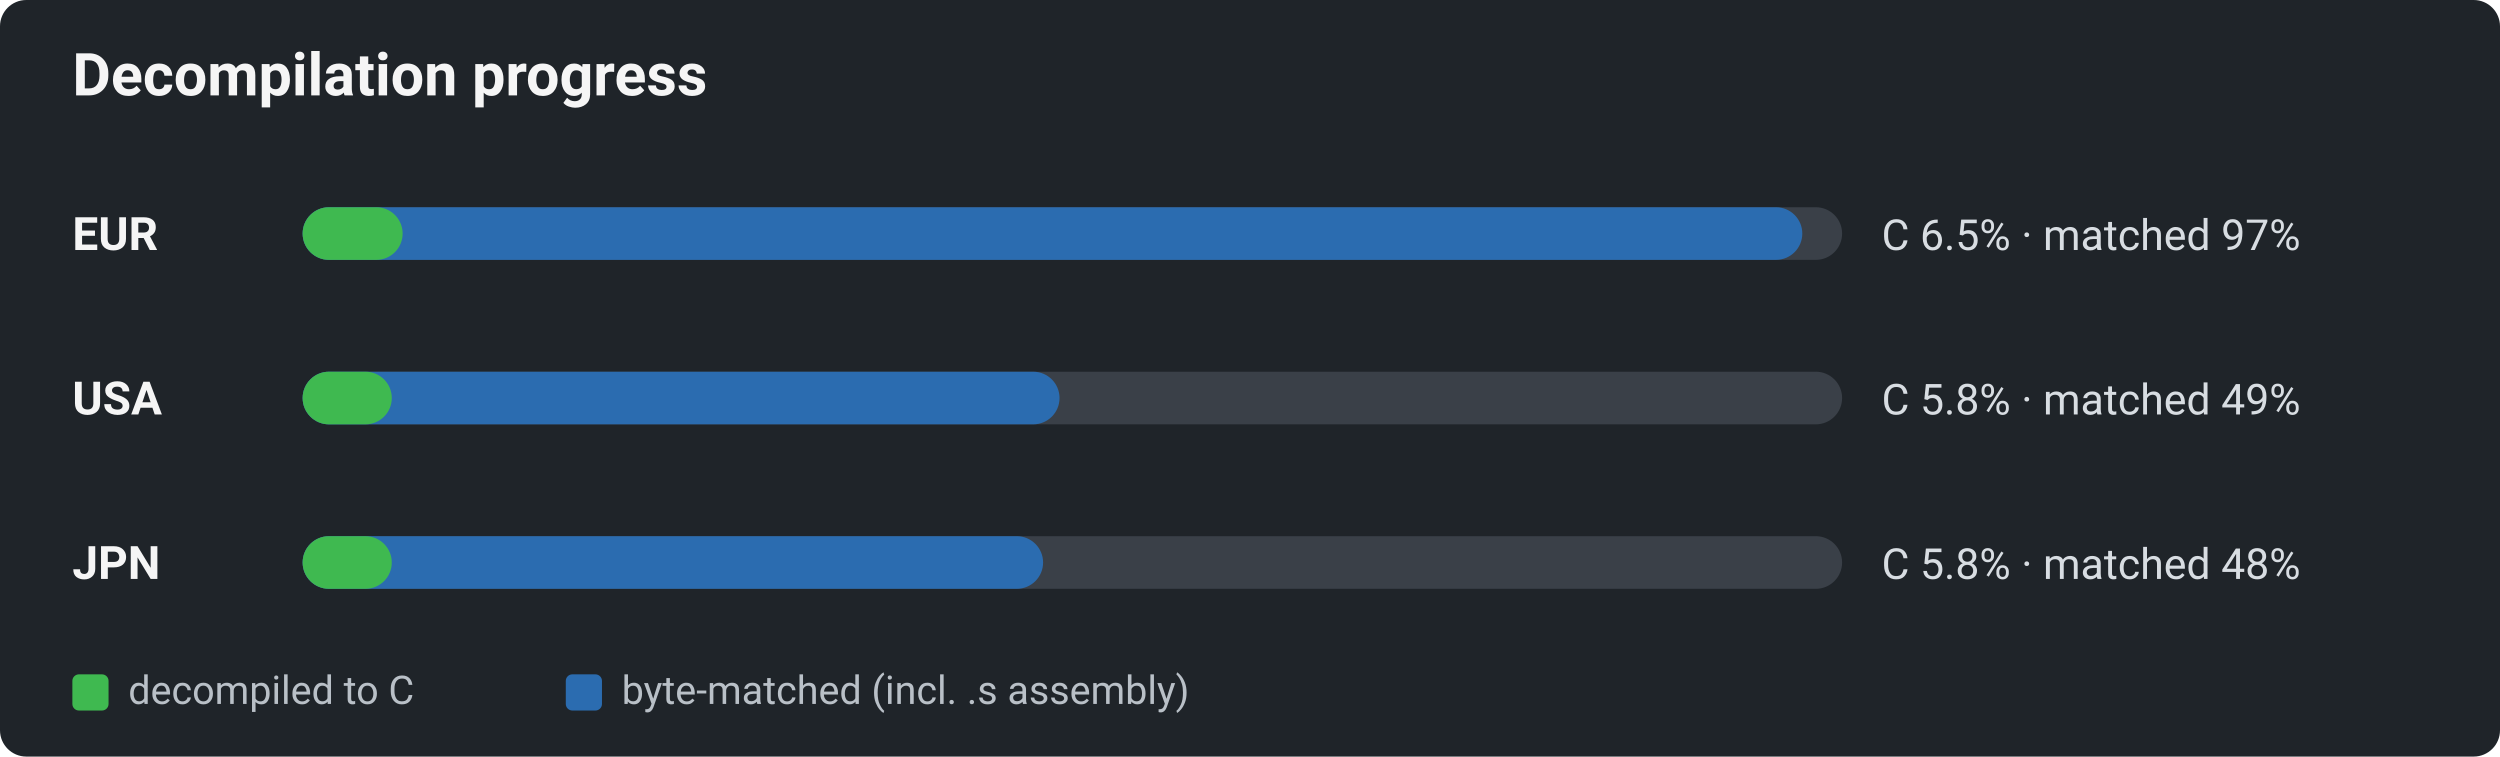
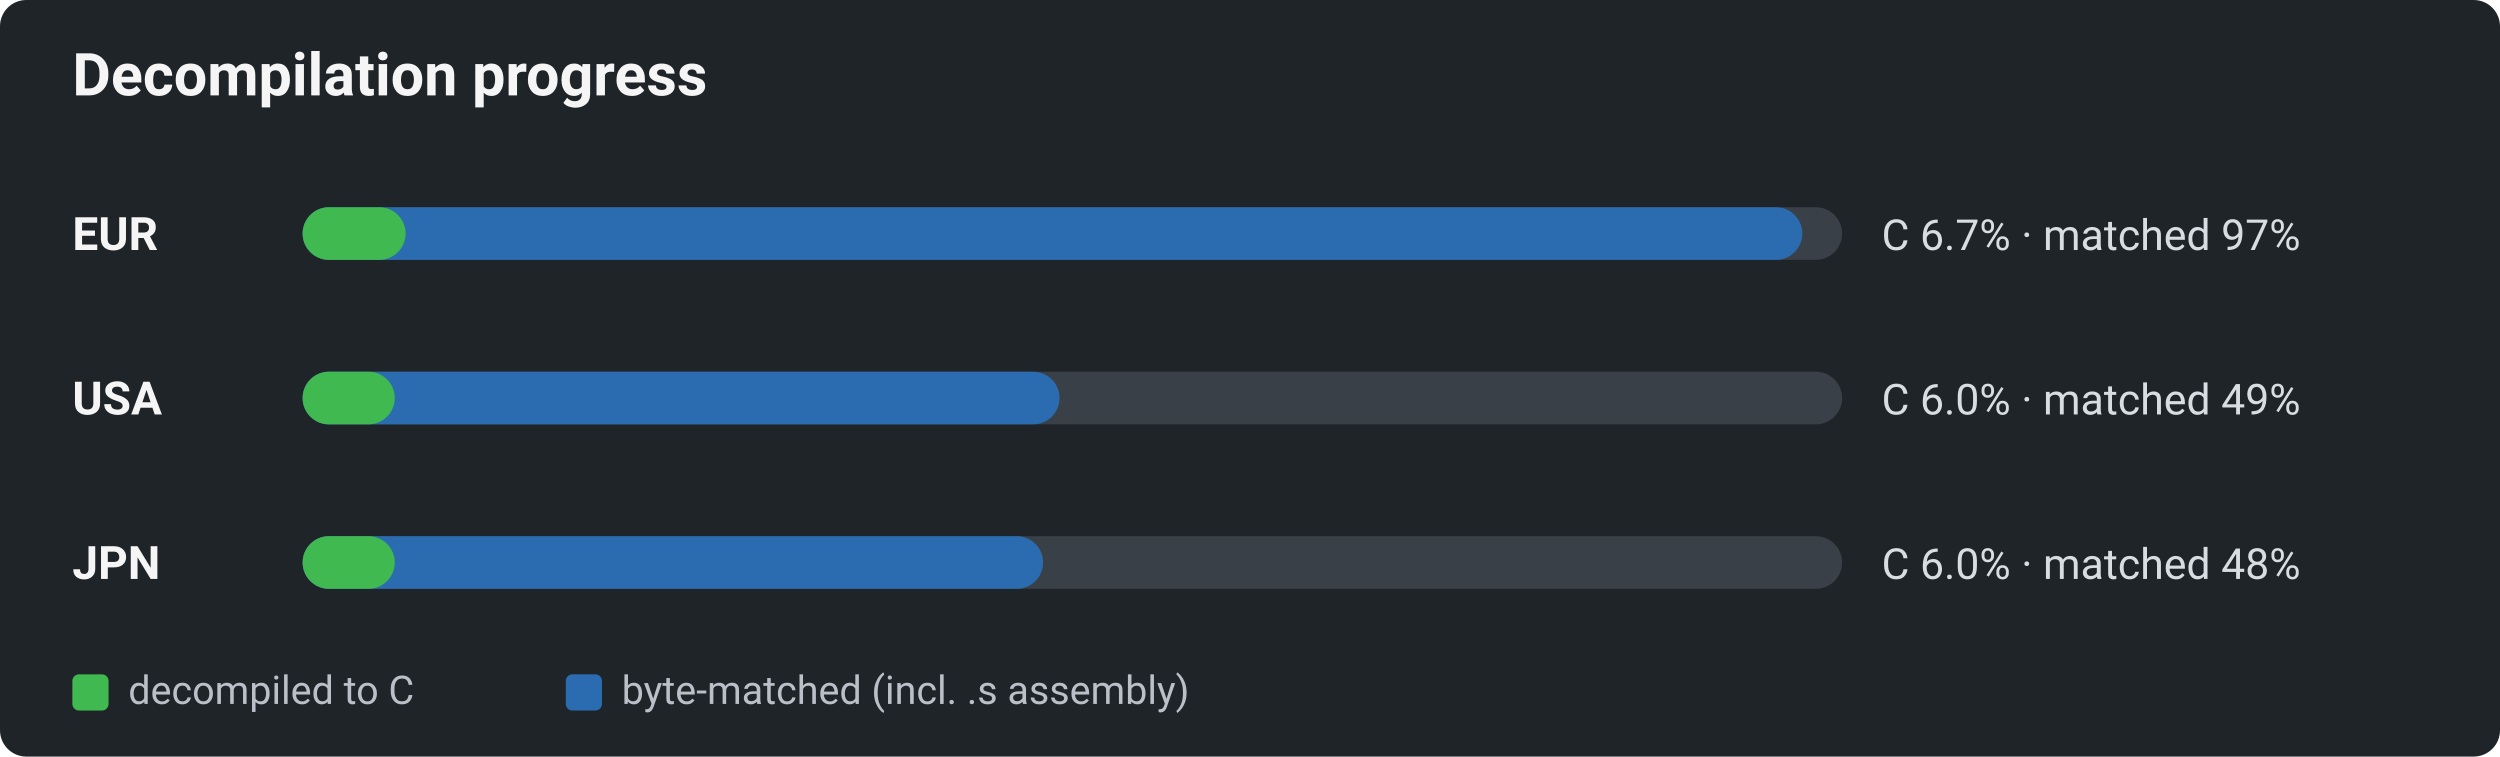
<svg xmlns="http://www.w3.org/2000/svg" viewBox="0 0 760 230" width="760" height="230" role="img" aria-label="Decomp progress by region: decompiled-to-C vs byte-matched">
  <defs>
    <style>text{font-family:-apple-system,BlinkMacSystemFont,"Segoe UI",Roboto,Helvetica,Arial,sans-serif;}.title{font-size:18px;font-weight:600;fill:#f5f5f5;}.reg{font-size:14px;font-weight:700;fill:#f5f5f5;}.pct{font-size:13px;fill:#d8dde2;}.lg{font-size:12px;fill:#b9c0c7;}</style>
  </defs>
  <rect x="0" y="0" width="760" height="230" rx="8" fill="#1f2429" />
  <text x="22" y="29" class="title">Decompilation progress</text>
  <text x="22" y="76" class="reg">EUR</text>
  <rect x="92" y="63" width="468" height="16" rx="8" fill="#3a4048" />
  <rect x="92" y="63" width="455.9" height="16" rx="8" fill="#2b6cb0" />
-   <rect x="92" y="63" width="30.4" height="16" rx="8" fill="#3fb950" />
-   <text x="572" y="76" class="pct">C 6.5% · matched 97%</text>
+   <rect x="92" y="63" width="31.3" height="16" rx="8" fill="#3fb950" />
+   <text x="572" y="76" class="pct">C 6.7% · matched 97%</text>
  <text x="22" y="126" class="reg">USA</text>
  <rect x="92" y="113" width="468" height="16" rx="8" fill="#3a4048" />
  <rect x="92" y="113" width="230.1" height="16" rx="8" fill="#2b6cb0" />
-   <rect x="92" y="113" width="27.1" height="16" rx="8" fill="#3fb950" />
-   <text x="572" y="126" class="pct">C 5.8% · matched 49%</text>
+   <rect x="92" y="113" width="28.0" height="16" rx="8" fill="#3fb950" />
+   <text x="572" y="126" class="pct">C 6.0% · matched 49%</text>
  <text x="22" y="176" class="reg">JPN</text>
  <rect x="92" y="163" width="468" height="16" rx="8" fill="#3a4048" />
  <rect x="92" y="163" width="225.1" height="16" rx="8" fill="#2b6cb0" />
-   <rect x="92" y="163" width="27.1" height="16" rx="8" fill="#3fb950" />
-   <text x="572" y="176" class="pct">C 5.8% · matched 48%</text>
+   <rect x="92" y="163" width="28.0" height="16" rx="8" fill="#3fb950" />
+   <text x="572" y="176" class="pct">C 6.0% · matched 48%</text>
  <rect x="22" y="205" width="11" height="11" rx="2" fill="#3fb950" />
  <text x="39" y="214" class="lg">decompiled to C</text>
  <rect x="172" y="205" width="11" height="11" rx="2" fill="#2b6cb0" />
  <text x="189" y="214" class="lg">byte-matched (incl. .s assembly)</text>
</svg>
